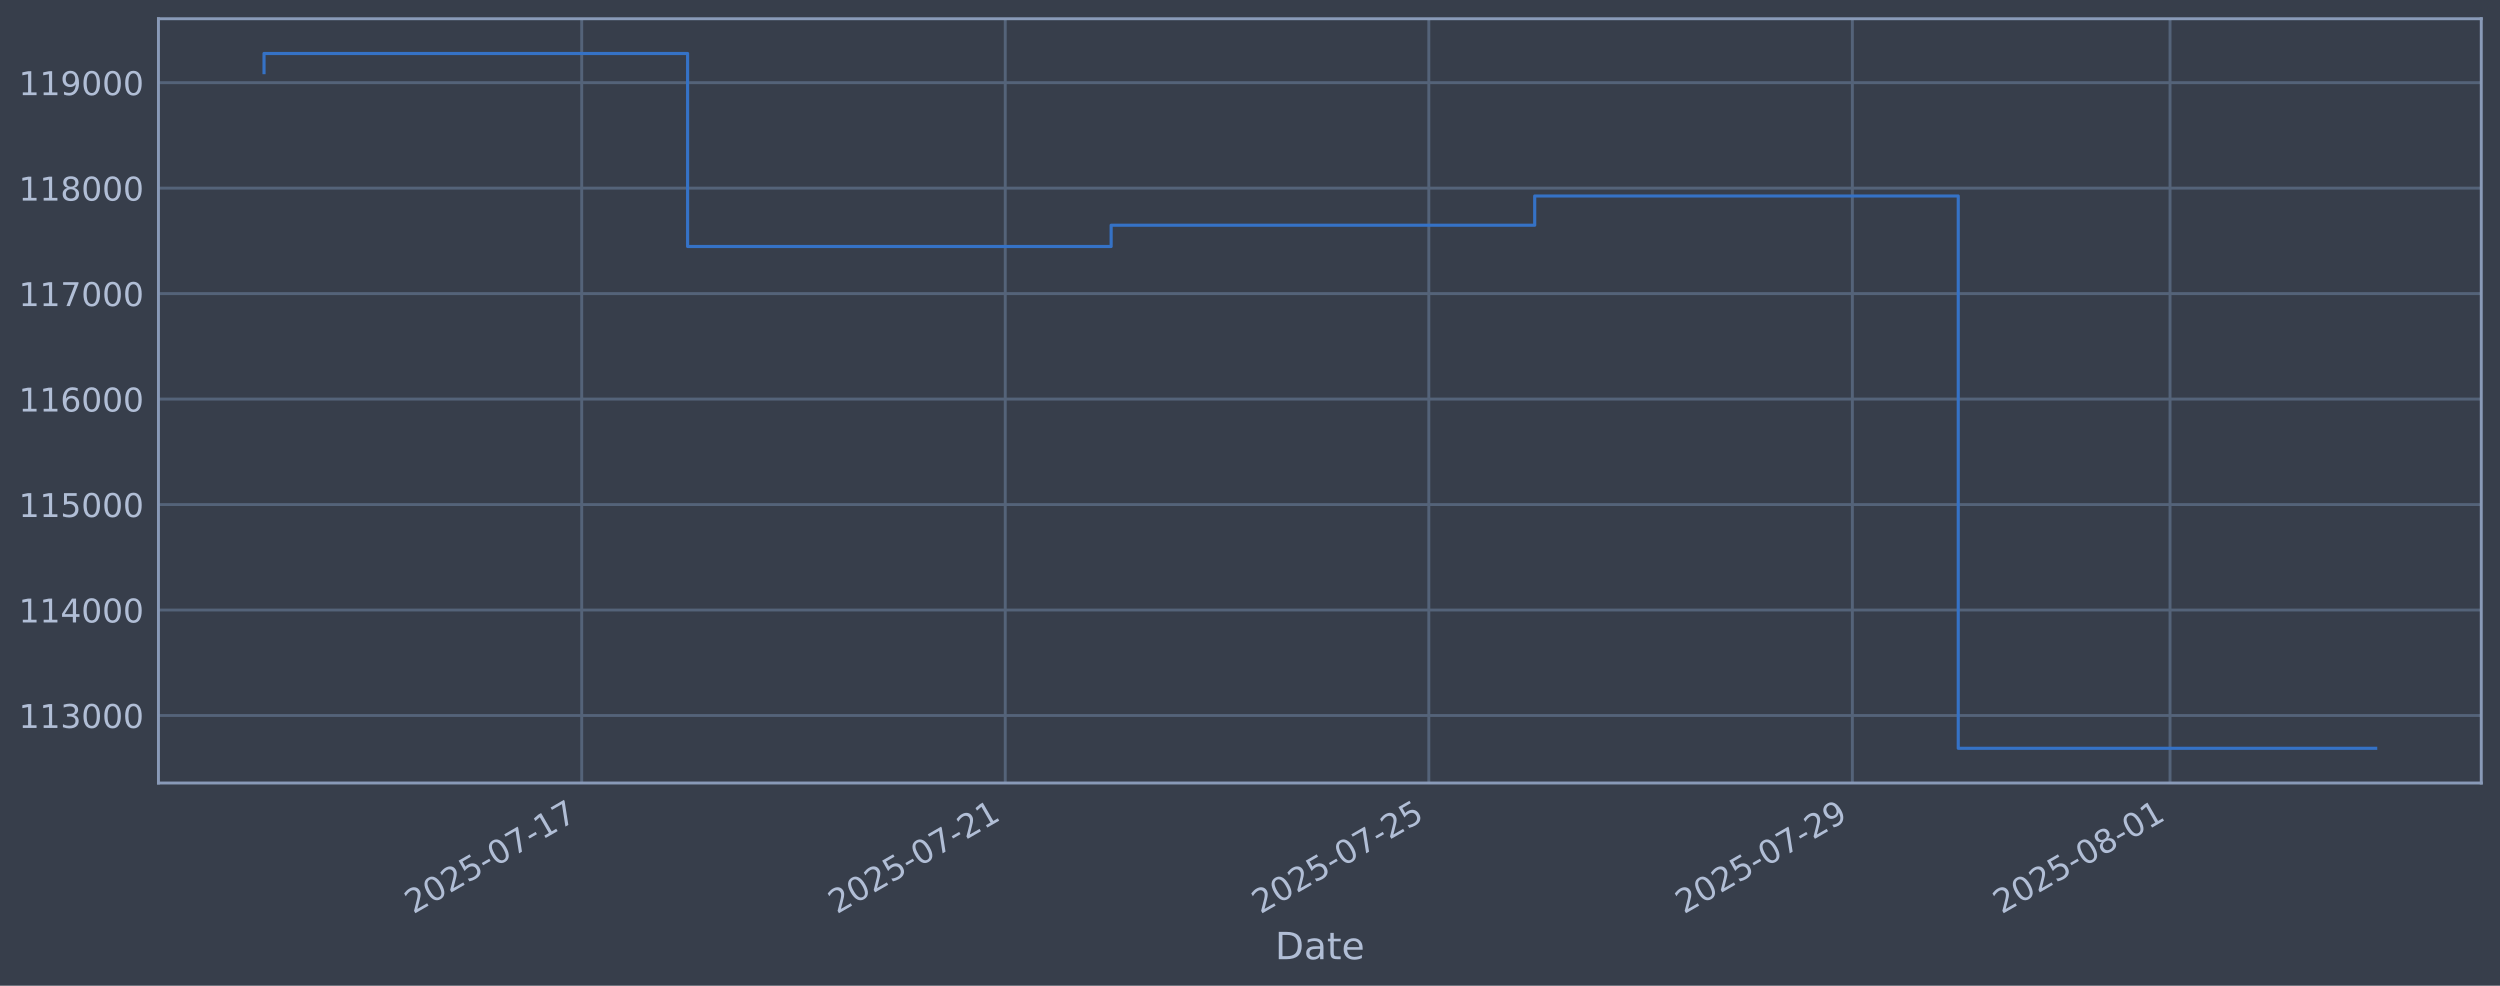
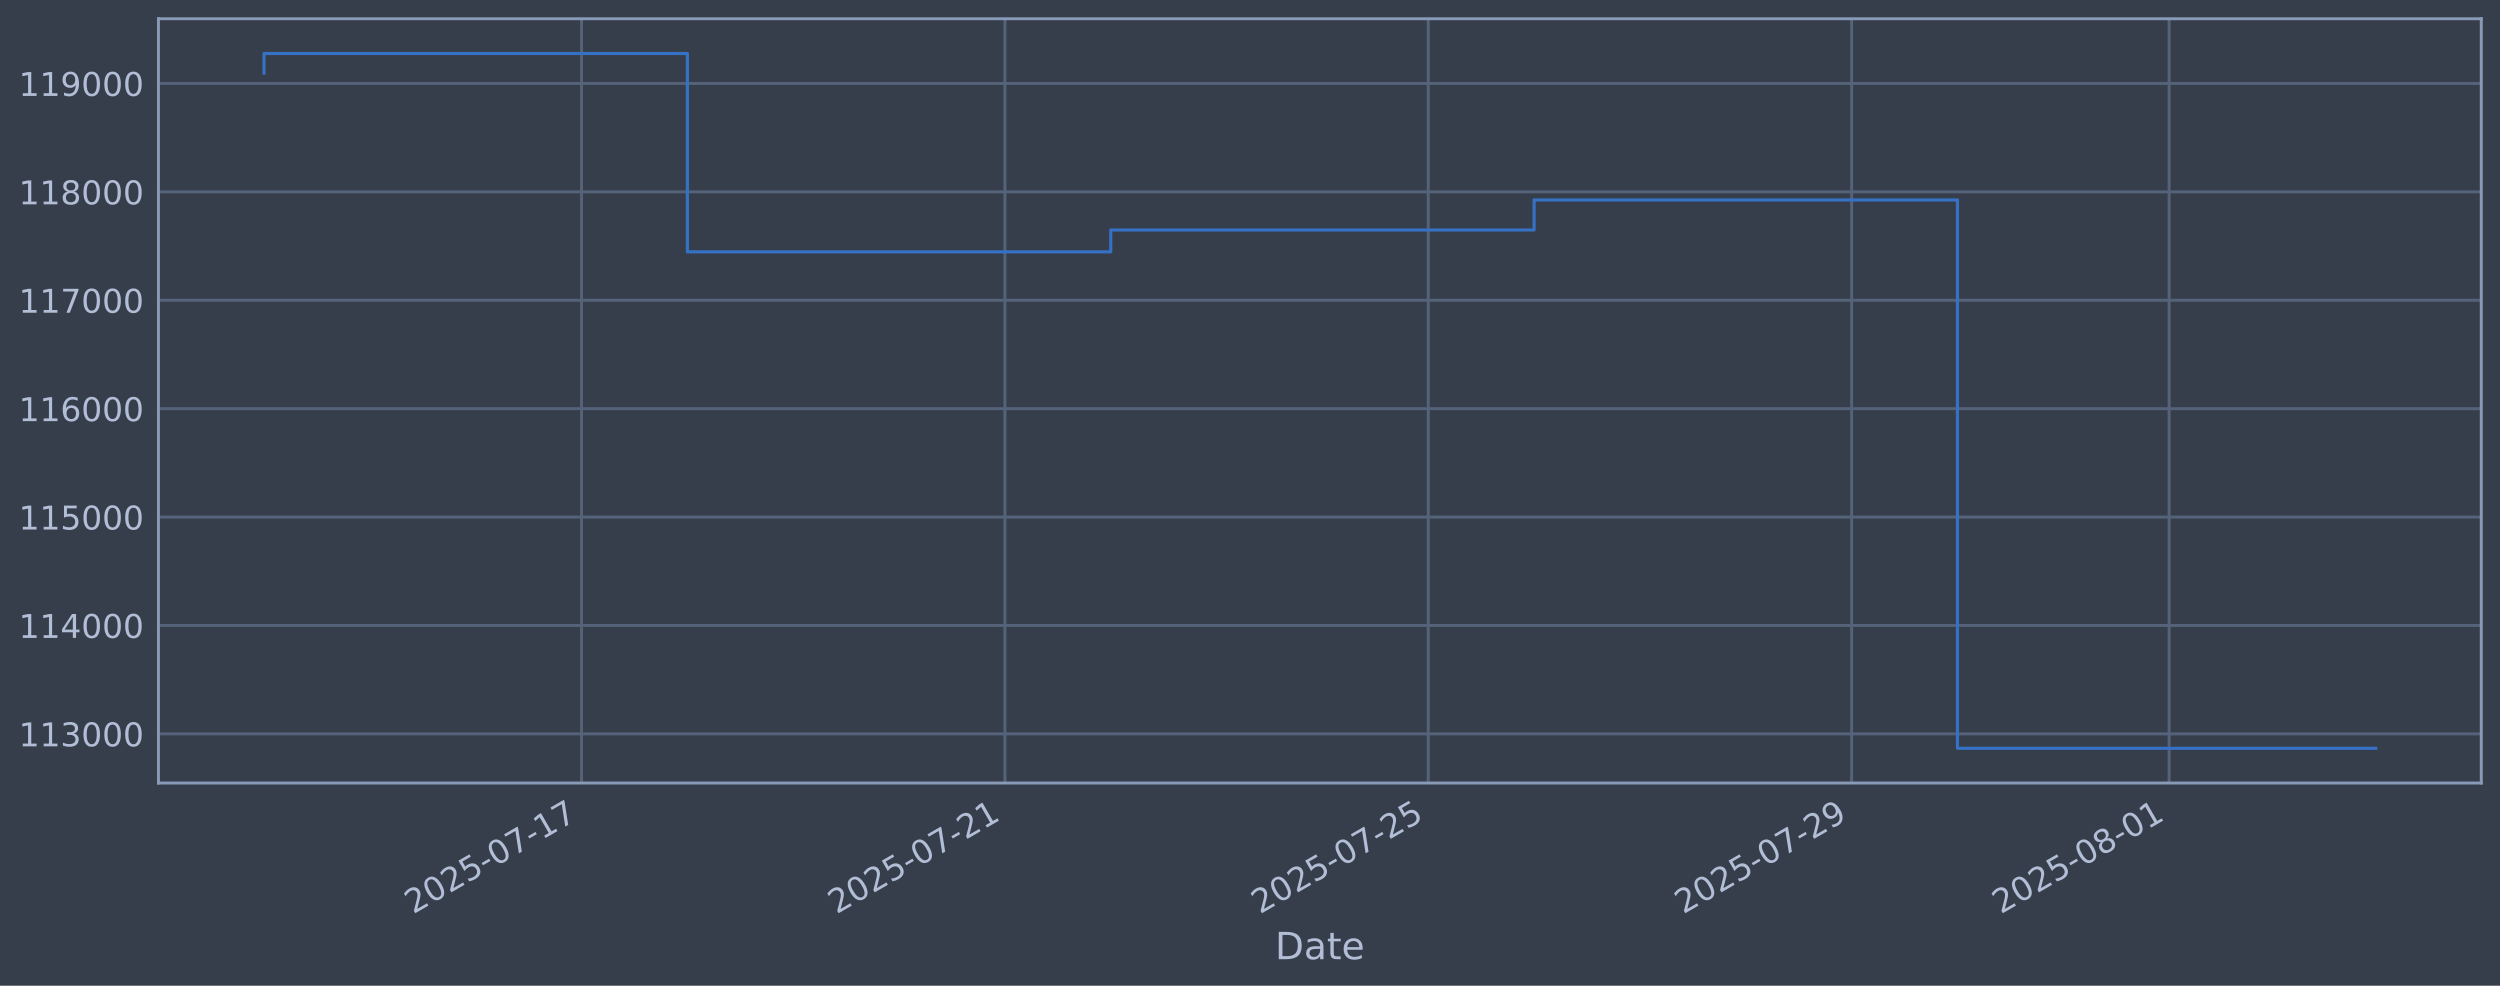
<svg xmlns="http://www.w3.org/2000/svg" xmlns:xlink="http://www.w3.org/1999/xlink" width="960.9pt" height="378.87pt" viewBox="0 0 960.9 378.87" version="1.1">
  <defs>
    <style type="text/css">*{stroke-linejoin: round; stroke-linecap: butt}</style>
  </defs>
  <g id="figure_1">
    <g id="patch_1">
      <path d="M 0 378.87  L 960.9 378.87  L 960.9 0  L 0 0  z " style="fill: #373e4b" />
    </g>
    <g id="axes_1">
      <g id="patch_2">
        <path d="M 60.901 300.96  L 953.701 300.96  L 953.701 7.2  L 60.901 7.2  z " style="fill: #373e4b" />
      </g>
      <g id="matplotlib.axis_1">
        <g id="xtick_1">
          <g id="line2d_1">
-             <path d="M 223.58 300.96  L 223.58 7.2  " clip-path="url(#p017e9011b9)" style="fill: none; stroke: #546379; stroke-width: 1.12; stroke-linecap: square" />
+             <path d="M 223.523 300.96  L 223.523 7.2  " clip-path="url(#p8e0669962b)" style="fill: none; stroke: #546379; stroke-width: 1.12; stroke-linecap: square" />
          </g>
          <g id="line2d_2" />
          <g id="text_1">
-             <g style="fill: #b1bed6" transform="translate(158.8549 351.4642) rotate(-30) scale(0.126 -0.126)">
+             <g style="fill: #b1bed6" transform="translate(158.7976 351.4642) rotate(-30) scale(0.126 -0.126)">
              <defs>
                <path id="DejaVuSans-32" d="M 1228 531  L 3431 531  L 3431 0  L 469 0  L 469 531  Q 828 903 1448 1529  Q 2069 2156 2228 2338  Q 2531 2678 2651 2914  Q 2772 3150 2772 3378  Q 2772 3750 2511 3984  Q 2250 4219 1831 4219  Q 1534 4219 1204 4116  Q 875 4013 500 3803  L 500 4441  Q 881 4594 1212 4672  Q 1544 4750 1819 4750  Q 2544 4750 2975 4387  Q 3406 4025 3406 3419  Q 3406 3131 3298 2873  Q 3191 2616 2906 2266  Q 2828 2175 2409 1742  Q 1991 1309 1228 531  z " transform="scale(0.015625)" />
                <path id="DejaVuSans-30" d="M 2034 4250  Q 1547 4250 1301 3770  Q 1056 3291 1056 2328  Q 1056 1369 1301 889  Q 1547 409 2034 409  Q 2525 409 2770 889  Q 3016 1369 3016 2328  Q 3016 3291 2770 3770  Q 2525 4250 2034 4250  z M 2034 4750  Q 2819 4750 3233 4129  Q 3647 3509 3647 2328  Q 3647 1150 3233 529  Q 2819 -91 2034 -91  Q 1250 -91 836 529  Q 422 1150 422 2328  Q 422 3509 836 4129  Q 1250 4750 2034 4750  z " transform="scale(0.015625)" />
                <path id="DejaVuSans-35" d="M 691 4666  L 3169 4666  L 3169 4134  L 1269 4134  L 1269 2991  Q 1406 3038 1543 3061  Q 1681 3084 1819 3084  Q 2600 3084 3056 2656  Q 3513 2228 3513 1497  Q 3513 744 3044 326  Q 2575 -91 1722 -91  Q 1428 -91 1123 -41  Q 819 9 494 109  L 494 744  Q 775 591 1075 516  Q 1375 441 1709 441  Q 2250 441 2565 725  Q 2881 1009 2881 1497  Q 2881 1984 2565 2268  Q 2250 2553 1709 2553  Q 1456 2553 1204 2497  Q 953 2441 691 2322  L 691 4666  z " transform="scale(0.015625)" />
                <path id="DejaVuSans-2d" d="M 313 2009  L 1997 2009  L 1997 1497  L 313 1497  L 313 2009  z " transform="scale(0.015625)" />
                <path id="DejaVuSans-37" d="M 525 4666  L 3525 4666  L 3525 4397  L 1831 0  L 1172 0  L 2766 4134  L 525 4134  L 525 4666  z " transform="scale(0.015625)" />
                <path id="DejaVuSans-31" d="M 794 531  L 1825 531  L 1825 4091  L 703 3866  L 703 4441  L 1819 4666  L 2450 4666  L 2450 531  L 3481 531  L 3481 0  L 794 0  L 794 531  z " transform="scale(0.015625)" />
              </defs>
              <use xlink:href="#DejaVuSans-32" />
              <use xlink:href="#DejaVuSans-30" transform="translate(63.62305 0)" />
              <use xlink:href="#DejaVuSans-32" transform="translate(127.2461 0)" />
              <use xlink:href="#DejaVuSans-35" transform="translate(190.8691 0)" />
              <use xlink:href="#DejaVuSans-2d" transform="translate(254.4922 0)" />
              <use xlink:href="#DejaVuSans-30" transform="translate(290.5762 0)" />
              <use xlink:href="#DejaVuSans-37" transform="translate(354.1992 0)" />
              <use xlink:href="#DejaVuSans-2d" transform="translate(417.8223 0)" />
              <use xlink:href="#DejaVuSans-31" transform="translate(453.9062 0)" />
              <use xlink:href="#DejaVuSans-37" transform="translate(517.5293 0)" />
            </g>
          </g>
        </g>
        <g id="xtick_2">
          <g id="line2d_3">
-             <path d="M 386.378 300.96  L 386.378 7.2  " clip-path="url(#p017e9011b9)" style="fill: none; stroke: #546379; stroke-width: 1.12; stroke-linecap: square" />
+             <path d="M 386.244 300.96  L 386.244 7.2  " clip-path="url(#p8e0669962b)" style="fill: none; stroke: #546379; stroke-width: 1.12; stroke-linecap: square" />
          </g>
          <g id="line2d_4" />
          <g id="text_2">
-             <g style="fill: #b1bed6" transform="translate(321.6524 351.4642) rotate(-30) scale(0.126 -0.126)">
+             <g style="fill: #b1bed6" transform="translate(321.5188 351.4642) rotate(-30) scale(0.126 -0.126)">
              <use xlink:href="#DejaVuSans-32" />
              <use xlink:href="#DejaVuSans-30" transform="translate(63.62305 0)" />
              <use xlink:href="#DejaVuSans-32" transform="translate(127.2461 0)" />
              <use xlink:href="#DejaVuSans-35" transform="translate(190.8691 0)" />
              <use xlink:href="#DejaVuSans-2d" transform="translate(254.4922 0)" />
              <use xlink:href="#DejaVuSans-30" transform="translate(290.5762 0)" />
              <use xlink:href="#DejaVuSans-37" transform="translate(354.1992 0)" />
              <use xlink:href="#DejaVuSans-2d" transform="translate(417.8223 0)" />
              <use xlink:href="#DejaVuSans-32" transform="translate(453.9062 0)" />
              <use xlink:href="#DejaVuSans-31" transform="translate(517.5293 0)" />
            </g>
          </g>
        </g>
        <g id="xtick_3">
          <g id="line2d_5">
-             <path d="M 549.175 300.96  L 549.175 7.2  " clip-path="url(#p017e9011b9)" style="fill: none; stroke: #546379; stroke-width: 1.12; stroke-linecap: square" />
+             <path d="M 548.965 300.96  L 548.965 7.2  " clip-path="url(#p8e0669962b)" style="fill: none; stroke: #546379; stroke-width: 1.12; stroke-linecap: square" />
          </g>
          <g id="line2d_6" />
          <g id="text_3">
-             <g style="fill: #b1bed6" transform="translate(484.4499 351.4642) rotate(-30) scale(0.126 -0.126)">
+             <g style="fill: #b1bed6" transform="translate(484.2399 351.4642) rotate(-30) scale(0.126 -0.126)">
              <use xlink:href="#DejaVuSans-32" />
              <use xlink:href="#DejaVuSans-30" transform="translate(63.62305 0)" />
              <use xlink:href="#DejaVuSans-32" transform="translate(127.2461 0)" />
              <use xlink:href="#DejaVuSans-35" transform="translate(190.8691 0)" />
              <use xlink:href="#DejaVuSans-2d" transform="translate(254.4922 0)" />
              <use xlink:href="#DejaVuSans-30" transform="translate(290.5762 0)" />
              <use xlink:href="#DejaVuSans-37" transform="translate(354.1992 0)" />
              <use xlink:href="#DejaVuSans-2d" transform="translate(417.8223 0)" />
              <use xlink:href="#DejaVuSans-32" transform="translate(453.9062 0)" />
              <use xlink:href="#DejaVuSans-35" transform="translate(517.5293 0)" />
            </g>
          </g>
        </g>
        <g id="xtick_4">
          <g id="line2d_7">
-             <path d="M 711.973 300.96  L 711.973 7.2  " clip-path="url(#p017e9011b9)" style="fill: none; stroke: #546379; stroke-width: 1.12; stroke-linecap: square" />
+             <path d="M 711.687 300.96  L 711.687 7.2  " clip-path="url(#p8e0669962b)" style="fill: none; stroke: #546379; stroke-width: 1.12; stroke-linecap: square" />
          </g>
          <g id="line2d_8" />
          <g id="text_4">
-             <g style="fill: #b1bed6" transform="translate(647.2474 351.4642) rotate(-30) scale(0.126 -0.126)">
+             <g style="fill: #b1bed6" transform="translate(646.961 351.4642) rotate(-30) scale(0.126 -0.126)">
              <defs>
                <path id="DejaVuSans-39" d="M 703 97  L 703 672  Q 941 559 1184 500  Q 1428 441 1663 441  Q 2288 441 2617 861  Q 2947 1281 2994 2138  Q 2813 1869 2534 1725  Q 2256 1581 1919 1581  Q 1219 1581 811 2004  Q 403 2428 403 3163  Q 403 3881 828 4315  Q 1253 4750 1959 4750  Q 2769 4750 3195 4129  Q 3622 3509 3622 2328  Q 3622 1225 3098 567  Q 2575 -91 1691 -91  Q 1453 -91 1209 -44  Q 966 3 703 97  z M 1959 2075  Q 2384 2075 2632 2365  Q 2881 2656 2881 3163  Q 2881 3666 2632 3958  Q 2384 4250 1959 4250  Q 1534 4250 1286 3958  Q 1038 3666 1038 3163  Q 1038 2656 1286 2365  Q 1534 2075 1959 2075  z " transform="scale(0.015625)" />
              </defs>
              <use xlink:href="#DejaVuSans-32" />
              <use xlink:href="#DejaVuSans-30" transform="translate(63.62305 0)" />
              <use xlink:href="#DejaVuSans-32" transform="translate(127.2461 0)" />
              <use xlink:href="#DejaVuSans-35" transform="translate(190.8691 0)" />
              <use xlink:href="#DejaVuSans-2d" transform="translate(254.4922 0)" />
              <use xlink:href="#DejaVuSans-30" transform="translate(290.5762 0)" />
              <use xlink:href="#DejaVuSans-37" transform="translate(354.1992 0)" />
              <use xlink:href="#DejaVuSans-2d" transform="translate(417.8223 0)" />
              <use xlink:href="#DejaVuSans-32" transform="translate(453.9062 0)" />
              <use xlink:href="#DejaVuSans-39" transform="translate(517.5293 0)" />
            </g>
          </g>
        </g>
        <g id="xtick_5">
          <g id="line2d_9">
-             <path d="M 834.071 300.96  L 834.071 7.2  " clip-path="url(#p017e9011b9)" style="fill: none; stroke: #546379; stroke-width: 1.12; stroke-linecap: square" />
+             <path d="M 833.727 300.96  L 833.727 7.2  " clip-path="url(#p8e0669962b)" style="fill: none; stroke: #546379; stroke-width: 1.12; stroke-linecap: square" />
          </g>
          <g id="line2d_10" />
          <g id="text_5">
-             <g style="fill: #b1bed6" transform="translate(769.3456 351.4642) rotate(-30) scale(0.126 -0.126)">
+             <g style="fill: #b1bed6" transform="translate(769.0018 351.4642) rotate(-30) scale(0.126 -0.126)">
              <defs>
                <path id="DejaVuSans-38" d="M 2034 2216  Q 1584 2216 1326 1975  Q 1069 1734 1069 1313  Q 1069 891 1326 650  Q 1584 409 2034 409  Q 2484 409 2743 651  Q 3003 894 3003 1313  Q 3003 1734 2745 1975  Q 2488 2216 2034 2216  z M 1403 2484  Q 997 2584 770 2862  Q 544 3141 544 3541  Q 544 4100 942 4425  Q 1341 4750 2034 4750  Q 2731 4750 3128 4425  Q 3525 4100 3525 3541  Q 3525 3141 3298 2862  Q 3072 2584 2669 2484  Q 3125 2378 3379 2068  Q 3634 1759 3634 1313  Q 3634 634 3220 271  Q 2806 -91 2034 -91  Q 1263 -91 848 271  Q 434 634 434 1313  Q 434 1759 690 2068  Q 947 2378 1403 2484  z M 1172 3481  Q 1172 3119 1398 2916  Q 1625 2713 2034 2713  Q 2441 2713 2670 2916  Q 2900 3119 2900 3481  Q 2900 3844 2670 4047  Q 2441 4250 2034 4250  Q 1625 4250 1398 4047  Q 1172 3844 1172 3481  z " transform="scale(0.015625)" />
              </defs>
              <use xlink:href="#DejaVuSans-32" />
              <use xlink:href="#DejaVuSans-30" transform="translate(63.62305 0)" />
              <use xlink:href="#DejaVuSans-32" transform="translate(127.2461 0)" />
              <use xlink:href="#DejaVuSans-35" transform="translate(190.8691 0)" />
              <use xlink:href="#DejaVuSans-2d" transform="translate(254.4922 0)" />
              <use xlink:href="#DejaVuSans-30" transform="translate(290.5762 0)" />
              <use xlink:href="#DejaVuSans-38" transform="translate(354.1992 0)" />
              <use xlink:href="#DejaVuSans-2d" transform="translate(417.8223 0)" />
              <use xlink:href="#DejaVuSans-30" transform="translate(453.9062 0)" />
              <use xlink:href="#DejaVuSans-31" transform="translate(517.5293 0)" />
            </g>
          </g>
        </g>
        <g id="text_6">
          <g style="fill: #b1bed6" transform="translate(490.0914 368.6753) scale(0.144 -0.144)">
            <defs>
              <path id="DejaVuSans-44" d="M 1259 4147  L 1259 519  L 2022 519  Q 2988 519 3436 956  Q 3884 1394 3884 2338  Q 3884 3275 3436 3711  Q 2988 4147 2022 4147  L 1259 4147  z M 628 4666  L 1925 4666  Q 3281 4666 3915 4102  Q 4550 3538 4550 2338  Q 4550 1131 3912 565  Q 3275 0 1925 0  L 628 0  L 628 4666  z " transform="scale(0.015625)" />
              <path id="DejaVuSans-61" d="M 2194 1759  Q 1497 1759 1228 1600  Q 959 1441 959 1056  Q 959 750 1161 570  Q 1363 391 1709 391  Q 2188 391 2477 730  Q 2766 1069 2766 1631  L 2766 1759  L 2194 1759  z M 3341 1997  L 3341 0  L 2766 0  L 2766 531  Q 2569 213 2275 61  Q 1981 -91 1556 -91  Q 1019 -91 701 211  Q 384 513 384 1019  Q 384 1609 779 1909  Q 1175 2209 1959 2209  L 2766 2209  L 2766 2266  Q 2766 2663 2505 2880  Q 2244 3097 1772 3097  Q 1472 3097 1187 3025  Q 903 2953 641 2809  L 641 3341  Q 956 3463 1253 3523  Q 1550 3584 1831 3584  Q 2591 3584 2966 3190  Q 3341 2797 3341 1997  z " transform="scale(0.015625)" />
              <path id="DejaVuSans-74" d="M 1172 4494  L 1172 3500  L 2356 3500  L 2356 3053  L 1172 3053  L 1172 1153  Q 1172 725 1289 603  Q 1406 481 1766 481  L 2356 481  L 2356 0  L 1766 0  Q 1100 0 847 248  Q 594 497 594 1153  L 594 3053  L 172 3053  L 172 3500  L 594 3500  L 594 4494  L 1172 4494  z " transform="scale(0.015625)" />
              <path id="DejaVuSans-65" d="M 3597 1894  L 3597 1613  L 953 1613  Q 991 1019 1311 708  Q 1631 397 2203 397  Q 2534 397 2845 478  Q 3156 559 3463 722  L 3463 178  Q 3153 47 2828 -22  Q 2503 -91 2169 -91  Q 1331 -91 842 396  Q 353 884 353 1716  Q 353 2575 817 3079  Q 1281 3584 2069 3584  Q 2775 3584 3186 3129  Q 3597 2675 3597 1894  z M 3022 2063  Q 3016 2534 2758 2815  Q 2500 3097 2075 3097  Q 1594 3097 1305 2825  Q 1016 2553 972 2059  L 3022 2063  z " transform="scale(0.015625)" />
            </defs>
            <use xlink:href="#DejaVuSans-44" />
            <use xlink:href="#DejaVuSans-61" transform="translate(77.00195 0)" />
            <use xlink:href="#DejaVuSans-74" transform="translate(138.2812 0)" />
            <use xlink:href="#DejaVuSans-65" transform="translate(177.4902 0)" />
          </g>
        </g>
      </g>
      <g id="matplotlib.axis_2">
        <g id="ytick_1">
          <g id="line2d_11">
-             <path d="M 60.901 275.011  L 953.701 275.011  " clip-path="url(#p017e9011b9)" style="fill: none; stroke: #546379; stroke-width: 1.12; stroke-linecap: square" />
+             <path d="M 60.901 282.071  L 953.701 282.071  " clip-path="url(#p8e0669962b)" style="fill: none; stroke: #546379; stroke-width: 1.12; stroke-linecap: square" />
          </g>
          <g id="line2d_12" />
          <g id="text_7">
-             <g style="fill: #b1bed6" transform="translate(7.2 279.7978) scale(0.126 -0.126)">
+             <g style="fill: #b1bed6" transform="translate(7.2 286.8579) scale(0.126 -0.126)">
              <defs>
                <path id="DejaVuSans-33" d="M 2597 2516  Q 3050 2419 3304 2112  Q 3559 1806 3559 1356  Q 3559 666 3084 287  Q 2609 -91 1734 -91  Q 1441 -91 1130 -33  Q 819 25 488 141  L 488 750  Q 750 597 1062 519  Q 1375 441 1716 441  Q 2309 441 2620 675  Q 2931 909 2931 1356  Q 2931 1769 2642 2001  Q 2353 2234 1838 2234  L 1294 2234  L 1294 2753  L 1863 2753  Q 2328 2753 2575 2939  Q 2822 3125 2822 3475  Q 2822 3834 2567 4026  Q 2313 4219 1838 4219  Q 1578 4219 1281 4162  Q 984 4106 628 3988  L 628 4550  Q 988 4650 1302 4700  Q 1616 4750 1894 4750  Q 2613 4750 3031 4423  Q 3450 4097 3450 3541  Q 3450 3153 3228 2886  Q 3006 2619 2597 2516  z " transform="scale(0.015625)" />
              </defs>
              <use xlink:href="#DejaVuSans-31" />
              <use xlink:href="#DejaVuSans-31" transform="translate(63.62305 0)" />
              <use xlink:href="#DejaVuSans-33" transform="translate(127.2461 0)" />
              <use xlink:href="#DejaVuSans-30" transform="translate(190.8691 0)" />
              <use xlink:href="#DejaVuSans-30" transform="translate(254.4922 0)" />
              <use xlink:href="#DejaVuSans-30" transform="translate(318.1152 0)" />
            </g>
          </g>
        </g>
        <g id="ytick_2">
          <g id="line2d_13">
-             <path d="M 60.901 234.472  L 953.701 234.472  " clip-path="url(#p017e9011b9)" style="fill: none; stroke: #546379; stroke-width: 1.12; stroke-linecap: square" />
+             <path d="M 60.901 240.407  L 953.701 240.407  " clip-path="url(#p8e0669962b)" style="fill: none; stroke: #546379; stroke-width: 1.12; stroke-linecap: square" />
          </g>
          <g id="line2d_14" />
          <g id="text_8">
-             <g style="fill: #b1bed6" transform="translate(7.2 239.2586) scale(0.126 -0.126)">
+             <g style="fill: #b1bed6" transform="translate(7.2 245.194) scale(0.126 -0.126)">
              <defs>
                <path id="DejaVuSans-34" d="M 2419 4116  L 825 1625  L 2419 1625  L 2419 4116  z M 2253 4666  L 3047 4666  L 3047 1625  L 3713 1625  L 3713 1100  L 3047 1100  L 3047 0  L 2419 0  L 2419 1100  L 313 1100  L 313 1709  L 2253 4666  z " transform="scale(0.015625)" />
              </defs>
              <use xlink:href="#DejaVuSans-31" />
              <use xlink:href="#DejaVuSans-31" transform="translate(63.62305 0)" />
              <use xlink:href="#DejaVuSans-34" transform="translate(127.2461 0)" />
              <use xlink:href="#DejaVuSans-30" transform="translate(190.8691 0)" />
              <use xlink:href="#DejaVuSans-30" transform="translate(254.4922 0)" />
              <use xlink:href="#DejaVuSans-30" transform="translate(318.1152 0)" />
            </g>
          </g>
        </g>
        <g id="ytick_3">
          <g id="line2d_15">
-             <path d="M 60.901 193.932  L 953.701 193.932  " clip-path="url(#p017e9011b9)" style="fill: none; stroke: #546379; stroke-width: 1.12; stroke-linecap: square" />
+             <path d="M 60.901 198.743  L 953.701 198.743  " clip-path="url(#p8e0669962b)" style="fill: none; stroke: #546379; stroke-width: 1.12; stroke-linecap: square" />
          </g>
          <g id="line2d_16" />
          <g id="text_9">
-             <g style="fill: #b1bed6" transform="translate(7.2 198.7195) scale(0.126 -0.126)">
+             <g style="fill: #b1bed6" transform="translate(7.2 203.5301) scale(0.126 -0.126)">
              <use xlink:href="#DejaVuSans-31" />
              <use xlink:href="#DejaVuSans-31" transform="translate(63.62305 0)" />
              <use xlink:href="#DejaVuSans-35" transform="translate(127.2461 0)" />
              <use xlink:href="#DejaVuSans-30" transform="translate(190.8691 0)" />
              <use xlink:href="#DejaVuSans-30" transform="translate(254.4922 0)" />
              <use xlink:href="#DejaVuSans-30" transform="translate(318.1152 0)" />
            </g>
          </g>
        </g>
        <g id="ytick_4">
          <g id="line2d_17">
-             <path d="M 60.901 153.393  L 953.701 153.393  " clip-path="url(#p017e9011b9)" style="fill: none; stroke: #546379; stroke-width: 1.12; stroke-linecap: square" />
+             <path d="M 60.901 157.079  L 953.701 157.079  " clip-path="url(#p8e0669962b)" style="fill: none; stroke: #546379; stroke-width: 1.12; stroke-linecap: square" />
          </g>
          <g id="line2d_18" />
          <g id="text_10">
-             <g style="fill: #b1bed6" transform="translate(7.2 158.1804) scale(0.126 -0.126)">
+             <g style="fill: #b1bed6" transform="translate(7.2 161.8661) scale(0.126 -0.126)">
              <defs>
                <path id="DejaVuSans-36" d="M 2113 2584  Q 1688 2584 1439 2293  Q 1191 2003 1191 1497  Q 1191 994 1439 701  Q 1688 409 2113 409  Q 2538 409 2786 701  Q 3034 994 3034 1497  Q 3034 2003 2786 2293  Q 2538 2584 2113 2584  z M 3366 4563  L 3366 3988  Q 3128 4100 2886 4159  Q 2644 4219 2406 4219  Q 1781 4219 1451 3797  Q 1122 3375 1075 2522  Q 1259 2794 1537 2939  Q 1816 3084 2150 3084  Q 2853 3084 3261 2657  Q 3669 2231 3669 1497  Q 3669 778 3244 343  Q 2819 -91 2113 -91  Q 1303 -91 875 529  Q 447 1150 447 2328  Q 447 3434 972 4092  Q 1497 4750 2381 4750  Q 2619 4750 2861 4703  Q 3103 4656 3366 4563  z " transform="scale(0.015625)" />
              </defs>
              <use xlink:href="#DejaVuSans-31" />
              <use xlink:href="#DejaVuSans-31" transform="translate(63.62305 0)" />
              <use xlink:href="#DejaVuSans-36" transform="translate(127.2461 0)" />
              <use xlink:href="#DejaVuSans-30" transform="translate(190.8691 0)" />
              <use xlink:href="#DejaVuSans-30" transform="translate(254.4922 0)" />
              <use xlink:href="#DejaVuSans-30" transform="translate(318.1152 0)" />
            </g>
          </g>
        </g>
        <g id="ytick_5">
          <g id="line2d_19">
-             <path d="M 60.901 112.854  L 953.701 112.854  " clip-path="url(#p017e9011b9)" style="fill: none; stroke: #546379; stroke-width: 1.12; stroke-linecap: square" />
+             <path d="M 60.901 115.415  L 953.701 115.415  " clip-path="url(#p8e0669962b)" style="fill: none; stroke: #546379; stroke-width: 1.12; stroke-linecap: square" />
          </g>
          <g id="line2d_20" />
          <g id="text_11">
-             <g style="fill: #b1bed6" transform="translate(7.2 117.6413) scale(0.126 -0.126)">
+             <g style="fill: #b1bed6" transform="translate(7.2 120.2022) scale(0.126 -0.126)">
              <use xlink:href="#DejaVuSans-31" />
              <use xlink:href="#DejaVuSans-31" transform="translate(63.62305 0)" />
              <use xlink:href="#DejaVuSans-37" transform="translate(127.2461 0)" />
              <use xlink:href="#DejaVuSans-30" transform="translate(190.8691 0)" />
              <use xlink:href="#DejaVuSans-30" transform="translate(254.4922 0)" />
              <use xlink:href="#DejaVuSans-30" transform="translate(318.1152 0)" />
            </g>
          </g>
        </g>
        <g id="ytick_6">
          <g id="line2d_21">
-             <path d="M 60.901 72.315  L 953.701 72.315  " clip-path="url(#p017e9011b9)" style="fill: none; stroke: #546379; stroke-width: 1.12; stroke-linecap: square" />
+             <path d="M 60.901 73.751  L 953.701 73.751  " clip-path="url(#p8e0669962b)" style="fill: none; stroke: #546379; stroke-width: 1.12; stroke-linecap: square" />
          </g>
          <g id="line2d_22" />
          <g id="text_12">
-             <g style="fill: #b1bed6" transform="translate(7.2 77.10213) scale(0.126 -0.126)">
+             <g style="fill: #b1bed6" transform="translate(7.2 78.53831) scale(0.126 -0.126)">
              <use xlink:href="#DejaVuSans-31" />
              <use xlink:href="#DejaVuSans-31" transform="translate(63.62305 0)" />
              <use xlink:href="#DejaVuSans-38" transform="translate(127.2461 0)" />
              <use xlink:href="#DejaVuSans-30" transform="translate(190.8691 0)" />
              <use xlink:href="#DejaVuSans-30" transform="translate(254.4922 0)" />
              <use xlink:href="#DejaVuSans-30" transform="translate(318.1152 0)" />
            </g>
          </g>
        </g>
        <g id="ytick_7">
          <g id="line2d_23">
-             <path d="M 60.901 31.776  L 953.701 31.776  " clip-path="url(#p017e9011b9)" style="fill: none; stroke: #546379; stroke-width: 1.12; stroke-linecap: square" />
+             <path d="M 60.901 32.087  L 953.701 32.087  " clip-path="url(#p8e0669962b)" style="fill: none; stroke: #546379; stroke-width: 1.12; stroke-linecap: square" />
          </g>
          <g id="line2d_24" />
          <g id="text_13">
-             <g style="fill: #b1bed6" transform="translate(7.2 36.563) scale(0.126 -0.126)">
+             <g style="fill: #b1bed6" transform="translate(7.2 36.8744) scale(0.126 -0.126)">
              <use xlink:href="#DejaVuSans-31" />
              <use xlink:href="#DejaVuSans-31" transform="translate(63.62305 0)" />
              <use xlink:href="#DejaVuSans-39" transform="translate(127.2461 0)" />
              <use xlink:href="#DejaVuSans-30" transform="translate(190.8691 0)" />
              <use xlink:href="#DejaVuSans-30" transform="translate(254.4922 0)" />
              <use xlink:href="#DejaVuSans-30" transform="translate(318.1152 0)" />
            </g>
          </g>
        </g>
      </g>
      <g id="line2d_25">
-         <path d="M 101.482 27.909  L 101.482 20.553  L 264.28 20.553  L 264.28 94.742  L 427.077 94.742  L 427.077 86.572  L 589.875 86.572  L 589.875 75.333  L 752.672 75.333  L 752.672 287.607  L 913.119 287.607  " clip-path="url(#p017e9011b9)" style="fill: none; stroke: #3572c6; stroke-width: 1.2; stroke-linecap: square" />
+         <path d="M 101.482 28.113  L 101.482 20.553  L 264.203 20.553  L 264.203 96.8  L 426.925 96.8  L 426.925 88.403  L 589.646 88.403  L 589.646 76.853  L 752.367 76.853  L 752.367 287.607  L 913.119 287.607  " clip-path="url(#p8e0669962b)" style="fill: none; stroke: #3572c6; stroke-width: 1.2; stroke-linecap: square" />
      </g>
      <g id="patch_3">
        <path d="M 60.901 300.96  L 60.901 7.2  " style="fill: none; stroke: #899ab8; stroke-width: 1.12; stroke-linejoin: miter; stroke-linecap: square" />
      </g>
      <g id="patch_4">
        <path d="M 953.701 300.96  L 953.701 7.2  " style="fill: none; stroke: #899ab8; stroke-width: 1.12; stroke-linejoin: miter; stroke-linecap: square" />
      </g>
      <g id="patch_5">
        <path d="M 60.901 300.96  L 953.701 300.96  " style="fill: none; stroke: #899ab8; stroke-width: 1.12; stroke-linejoin: miter; stroke-linecap: square" />
      </g>
      <g id="patch_6">
        <path d="M 60.901 7.2  L 953.701 7.2  " style="fill: none; stroke: #899ab8; stroke-width: 1.12; stroke-linejoin: miter; stroke-linecap: square" />
      </g>
    </g>
  </g>
  <defs>
-     <clipPath id="p017e9011b9">
+     <clipPath id="p8e0669962b">
      <rect x="60.901" y="7.2" width="892.8" height="293.76" />
    </clipPath>
  </defs>
</svg>
